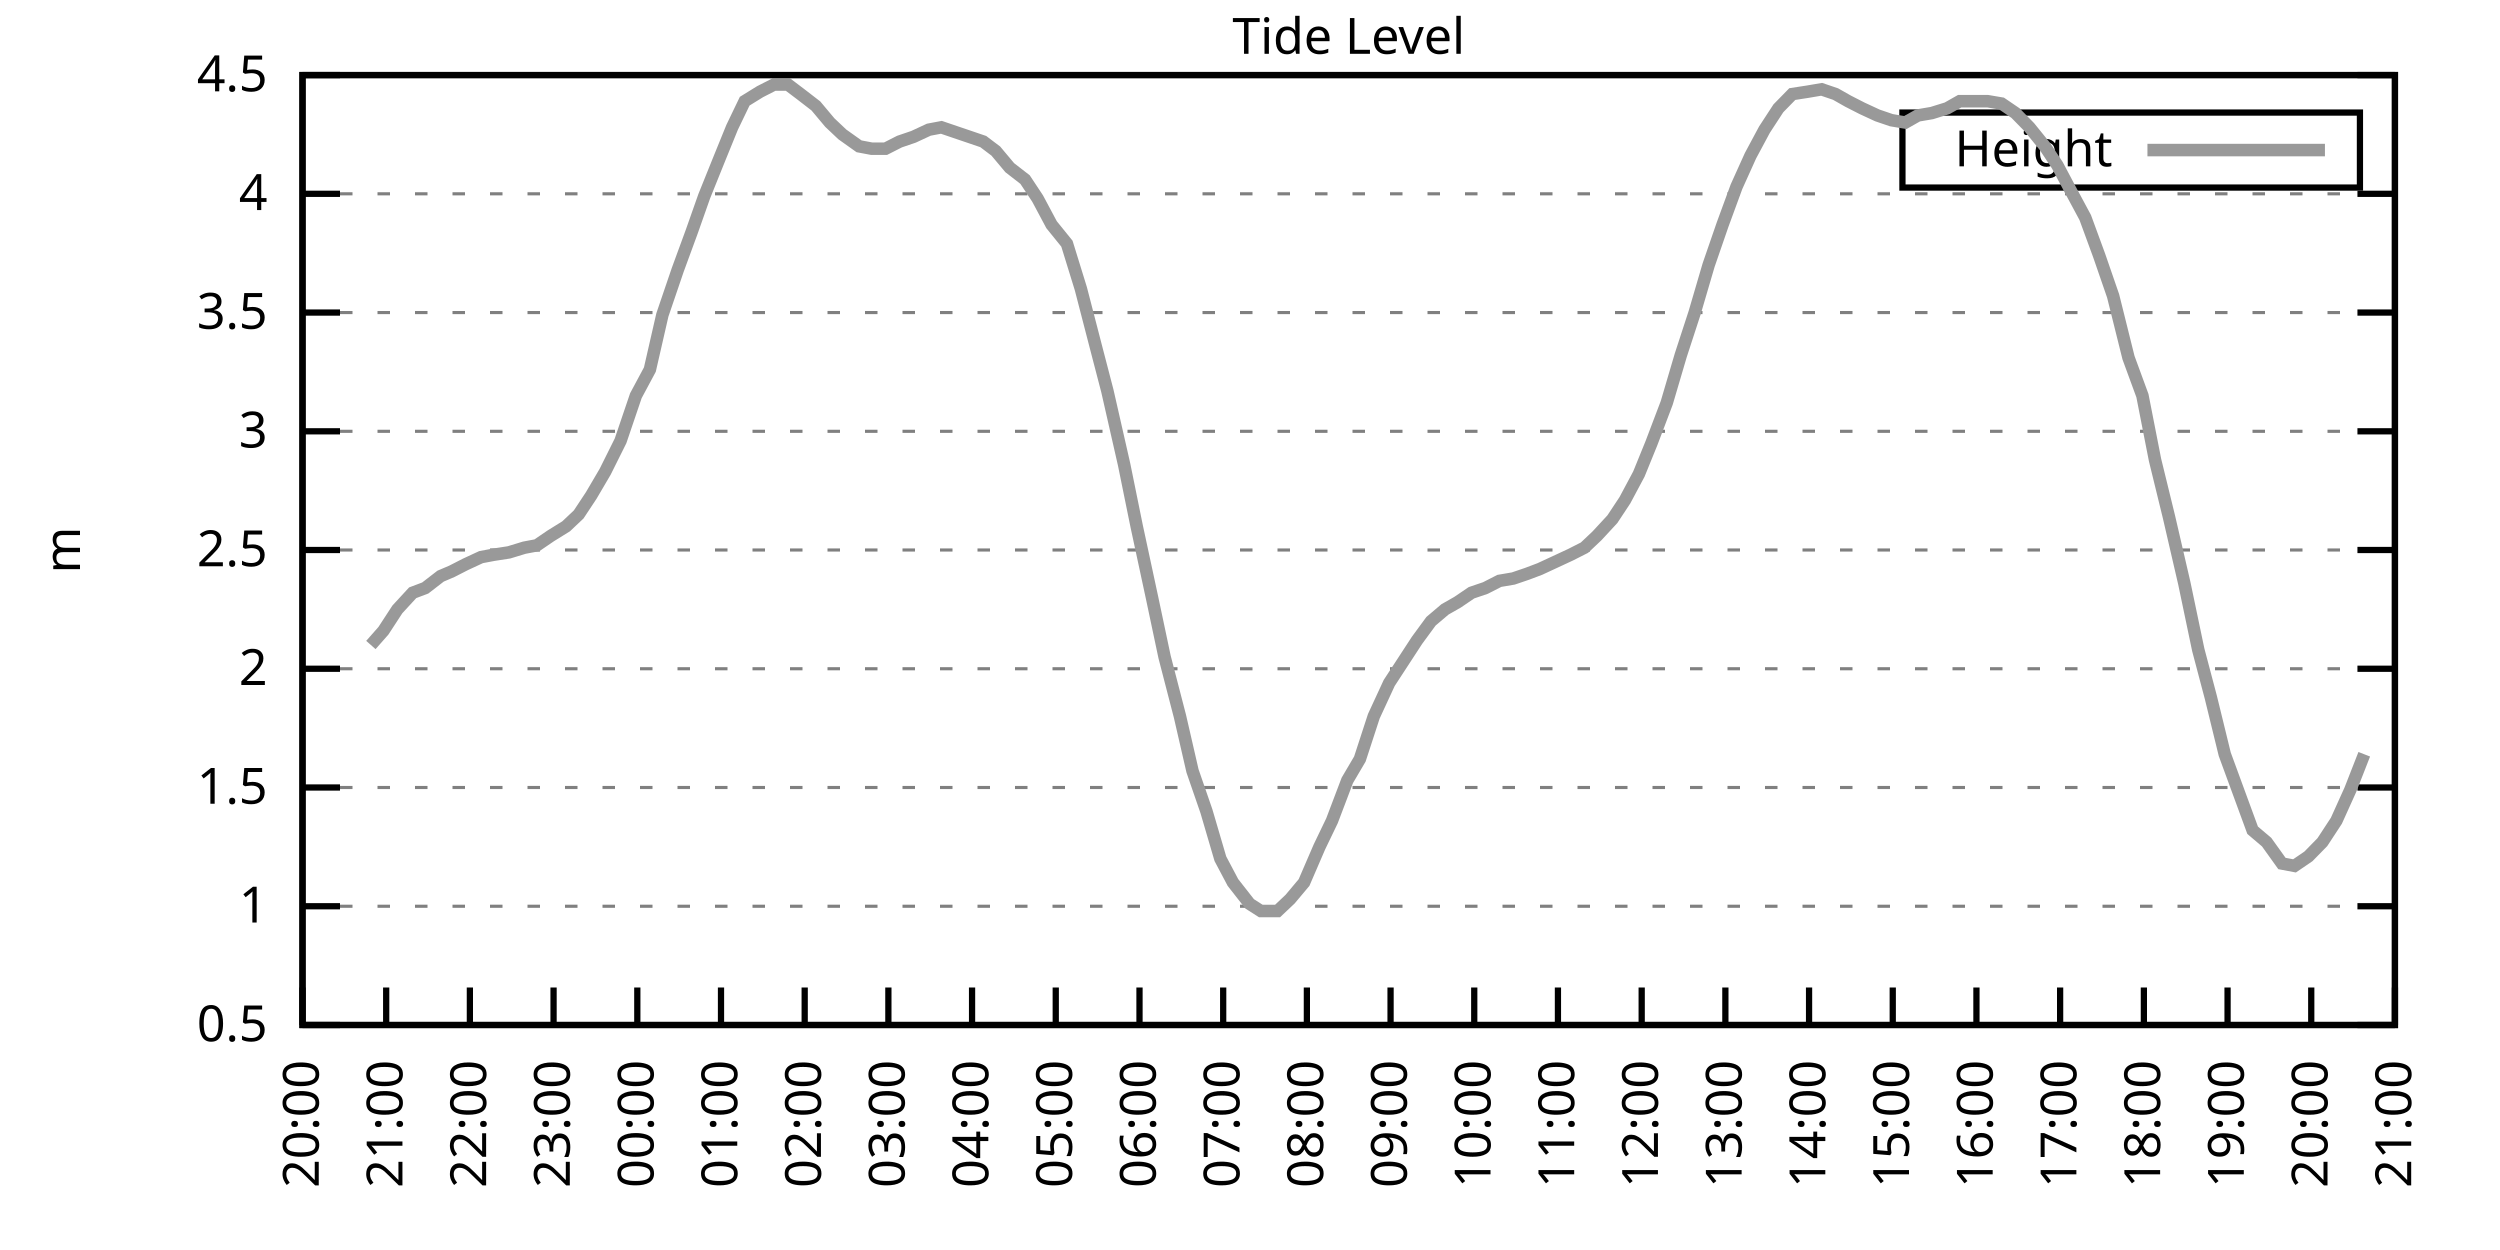
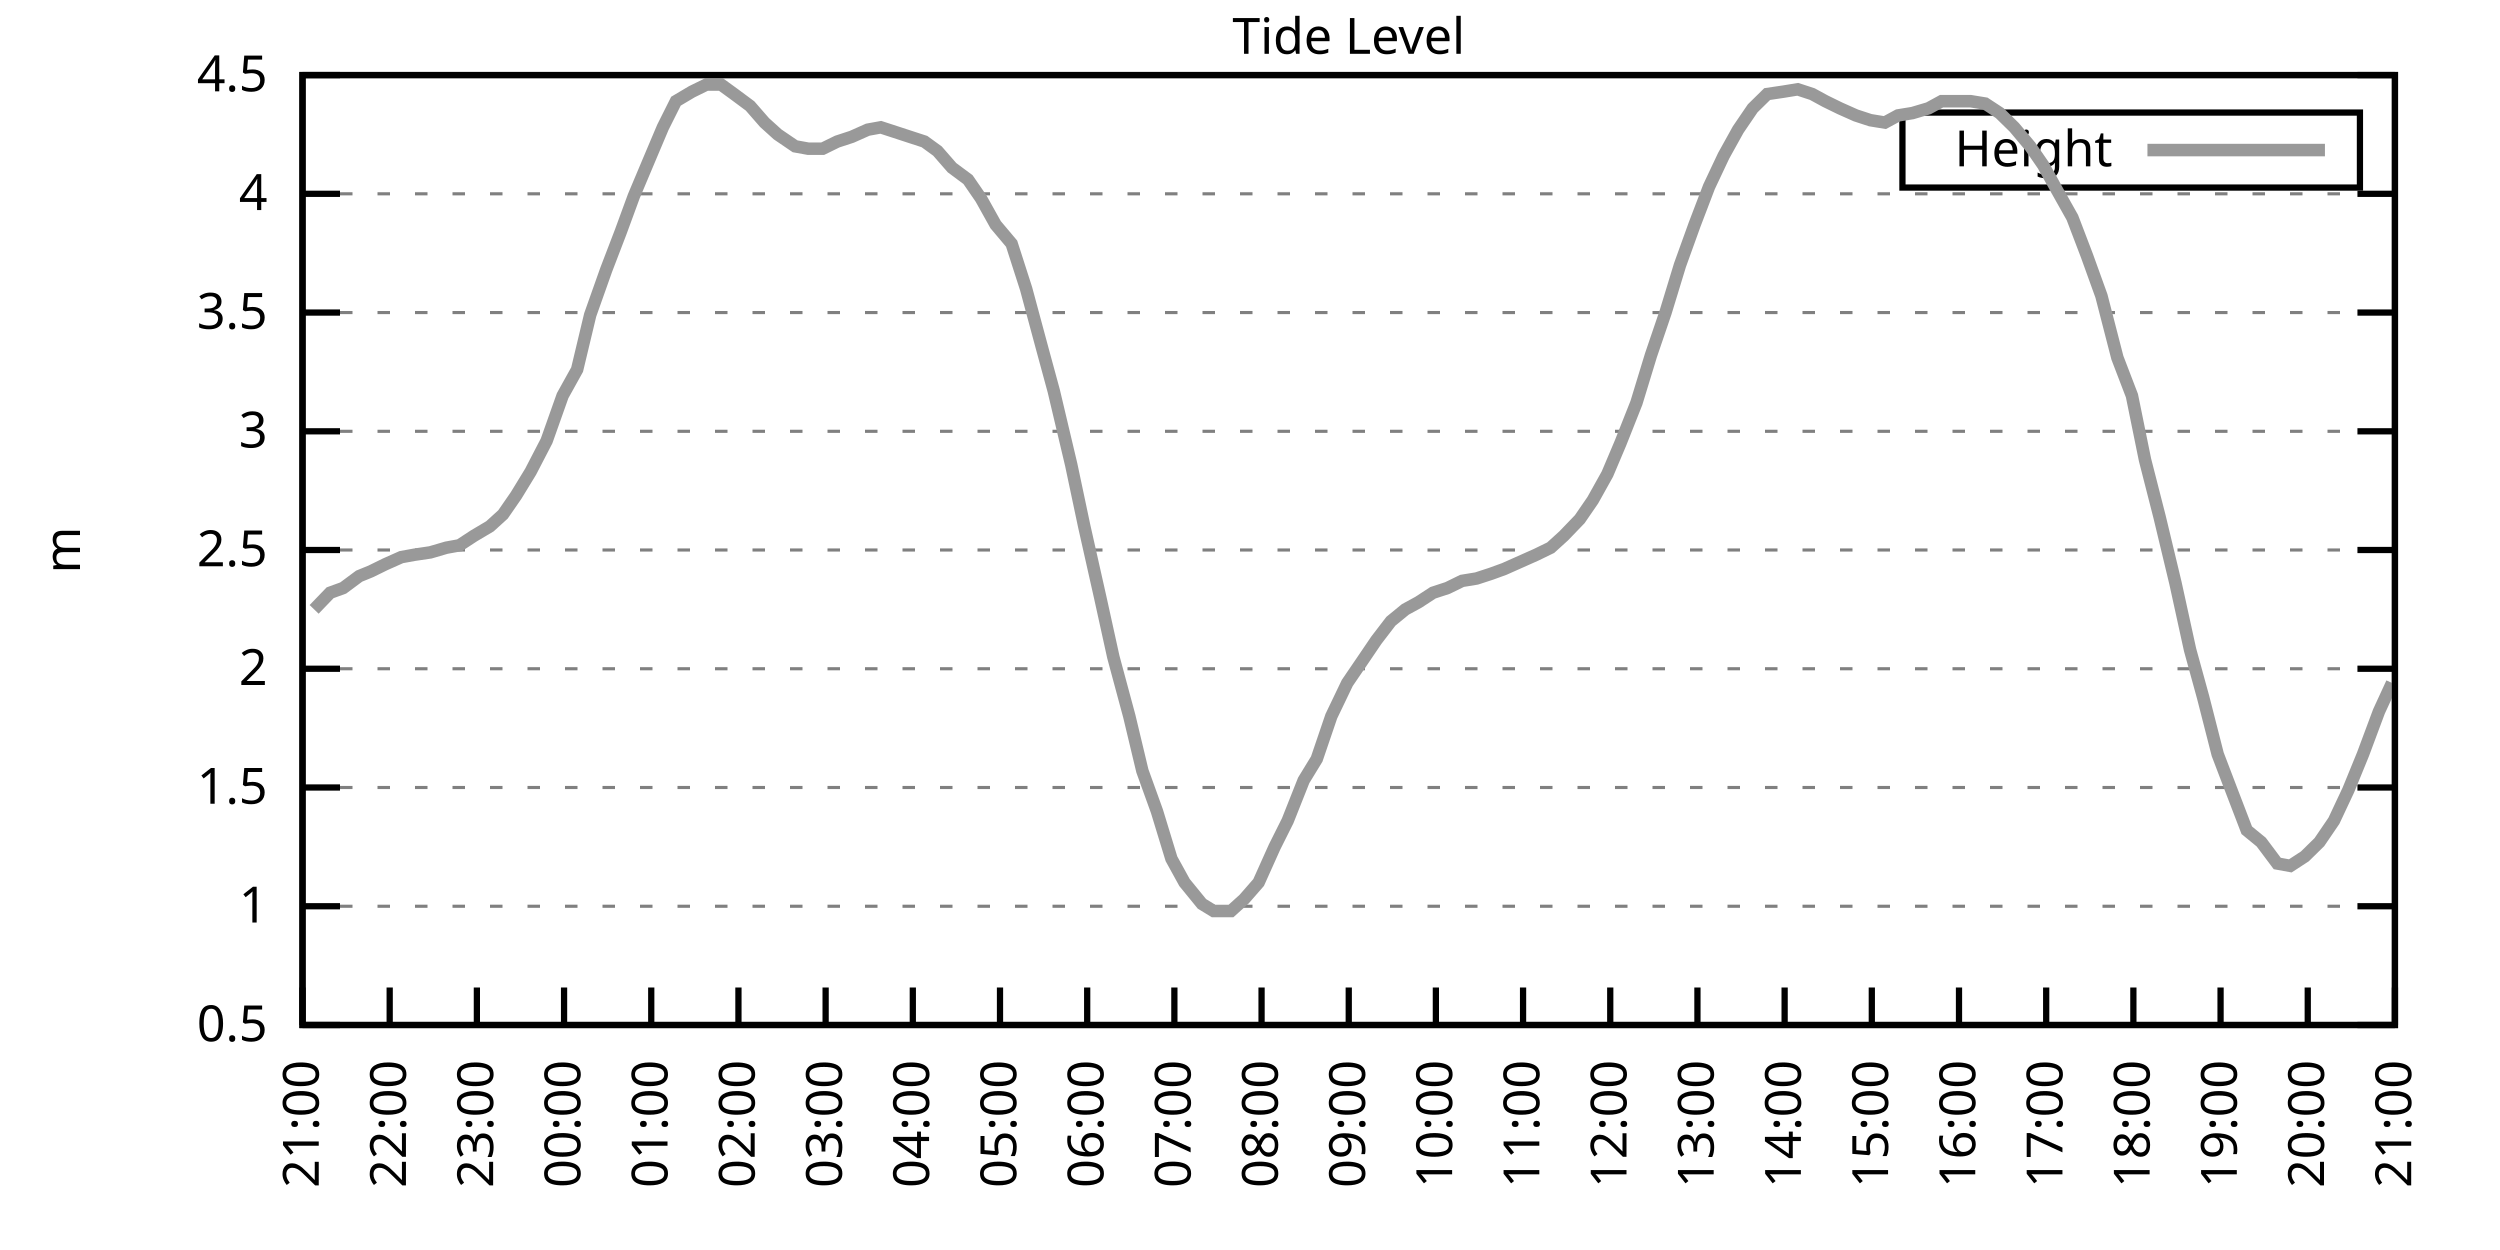
<svg xmlns="http://www.w3.org/2000/svg" xmlns:xlink="http://www.w3.org/1999/xlink" width="400" height="200" viewBox="0 0 400 200">
  <g id="gnuplot_canvas">
    <rect x="0" y="0" width="400" height="200" fill="none" />
    <defs>
      <circle id="gpDot" r="0.5" stroke-width="0.5" stroke="currentColor" />
      <path id="gpPt0" stroke-width="0.333" stroke="currentColor" d="M-1,0 h2 M0,-1 v2" />
      <path id="gpPt1" stroke-width="0.333" stroke="currentColor" d="M-1,-1 L1,1 M1,-1 L-1,1" />
      <path id="gpPt2" stroke-width="0.333" stroke="currentColor" d="M-1,0 L1,0 M0,-1 L0,1 M-1,-1 L1,1 M-1,1 L1,-1" />
      <rect id="gpPt3" stroke-width="0.333" stroke="currentColor" x="-1" y="-1" width="2" height="2" />
      <rect id="gpPt4" stroke-width="0.333" stroke="currentColor" fill="currentColor" x="-1" y="-1" width="2" height="2" />
      <circle id="gpPt5" stroke-width="0.333" stroke="currentColor" cx="0" cy="0" r="1" />
      <use xlink:href="#gpPt5" id="gpPt6" fill="currentColor" stroke="none" />
      <path id="gpPt7" stroke-width="0.333" stroke="currentColor" d="M0,-1.33 L-1.33,0.67 L1.33,0.67 z" />
      <use xlink:href="#gpPt7" id="gpPt8" fill="currentColor" stroke="none" />
      <use xlink:href="#gpPt7" id="gpPt9" stroke="currentColor" transform="rotate(180)" />
      <use xlink:href="#gpPt9" id="gpPt10" fill="currentColor" stroke="none" />
      <use xlink:href="#gpPt3" id="gpPt11" stroke="currentColor" transform="rotate(45)" />
      <use xlink:href="#gpPt11" id="gpPt12" fill="currentColor" stroke="none" />
      <path id="gpPt13" stroke-width="0.333" stroke="currentColor" d="M0,1.330 L1.265,0.411 L0.782,-1.067 L-0.782,-1.076 L-1.265,0.411 z" />
      <use xlink:href="#gpPt13" id="gpPt14" fill="currentColor" stroke="none" />
      <filter id="textbox" filterUnits="objectBoundingBox" x="0" y="0" height="1" width="1">
        <feFlood flood-color="white" flood-opacity="1" result="bgnd" />
        <feComposite in="SourceGraphic" in2="bgnd" operator="atop" />
      </filter>
      <filter id="greybox" filterUnits="objectBoundingBox" x="0" y="0" height="1" width="1">
        <feFlood flood-color="lightgrey" flood-opacity="1" result="grey" />
        <feComposite in="SourceGraphic" in2="grey" operator="atop" />
      </filter>
    </defs>
    <g fill="none" color="white" stroke="currentColor" stroke-width="1.00" stroke-linecap="butt" stroke-linejoin="miter">
</g>
    <g fill="none" color="black" stroke="currentColor" stroke-width="1.00" stroke-linecap="butt" stroke-linejoin="miter">
      <g stroke="none" shape-rendering="crispEdges">
        <polygon fill="rgb(255, 255, 255)" points="48.40,164.00 383.18,164.00 383.18,12.02 48.40,12.02 " />
      </g>
    </g>
    <g fill="none" color="black" stroke="currentColor" stroke-width="1.00" stroke-linecap="butt" stroke-linejoin="miter">
</g>
    <g fill="none" color="black" stroke="black" stroke-width="0.50" stroke-linecap="butt" stroke-linejoin="miter">
</g>
    <g fill="none" color="gray" stroke="currentColor" stroke-width="0.50" stroke-linecap="butt" stroke-linejoin="miter">
      <path stroke="gray" stroke-dasharray="2,4" class="gridline" d="M48.40,164.00 L383.19,164.00  " />
    </g>
    <g fill="none" color="gray" stroke="gray" stroke-width="1.00" stroke-linecap="butt" stroke-linejoin="miter">
</g>
    <g fill="none" color="black" stroke="currentColor" stroke-width="1.00" stroke-linecap="butt" stroke-linejoin="miter">
      <path stroke="black" d="M48.40,164.00 L54.40,164.00 M383.19,164.00 L377.19,164.00  " />
      <g transform="translate(42.80,166.60)" stroke="none" fill="black" font-family="Sans" font-size="8.00" text-anchor="end">
        <text>
          <tspan font-family="Sans"> 0.5</tspan>
        </text>
      </g>
    </g>
    <g fill="none" color="black" stroke="currentColor" stroke-width="1.00" stroke-linecap="butt" stroke-linejoin="miter">
</g>
    <g fill="none" color="black" stroke="black" stroke-width="0.50" stroke-linecap="butt" stroke-linejoin="miter">
</g>
    <g fill="none" color="gray" stroke="currentColor" stroke-width="0.50" stroke-linecap="butt" stroke-linejoin="miter">
      <path stroke="gray" stroke-dasharray="2,4" class="gridline" d="M48.40,145.00 L383.19,145.00  " />
    </g>
    <g fill="none" color="gray" stroke="gray" stroke-width="1.00" stroke-linecap="butt" stroke-linejoin="miter">
</g>
    <g fill="none" color="black" stroke="currentColor" stroke-width="1.00" stroke-linecap="butt" stroke-linejoin="miter">
      <path stroke="black" d="M48.40,145.00 L54.40,145.00 M383.19,145.00 L377.19,145.00  " />
      <g transform="translate(42.80,147.60)" stroke="none" fill="black" font-family="Sans" font-size="8.00" text-anchor="end">
        <text>
          <tspan font-family="Sans"> 1</tspan>
        </text>
      </g>
    </g>
    <g fill="none" color="black" stroke="currentColor" stroke-width="1.00" stroke-linecap="butt" stroke-linejoin="miter">
</g>
    <g fill="none" color="black" stroke="black" stroke-width="0.50" stroke-linecap="butt" stroke-linejoin="miter">
</g>
    <g fill="none" color="gray" stroke="currentColor" stroke-width="0.50" stroke-linecap="butt" stroke-linejoin="miter">
      <path stroke="gray" stroke-dasharray="2,4" class="gridline" d="M48.40,126.00 L383.19,126.00  " />
    </g>
    <g fill="none" color="gray" stroke="gray" stroke-width="1.00" stroke-linecap="butt" stroke-linejoin="miter">
</g>
    <g fill="none" color="black" stroke="currentColor" stroke-width="1.00" stroke-linecap="butt" stroke-linejoin="miter">
      <path stroke="black" d="M48.40,126.00 L54.40,126.00 M383.19,126.00 L377.19,126.00  " />
      <g transform="translate(42.80,128.60)" stroke="none" fill="black" font-family="Sans" font-size="8.00" text-anchor="end">
        <text>
          <tspan font-family="Sans"> 1.5</tspan>
        </text>
      </g>
    </g>
    <g fill="none" color="black" stroke="currentColor" stroke-width="1.00" stroke-linecap="butt" stroke-linejoin="miter">
</g>
    <g fill="none" color="black" stroke="black" stroke-width="0.50" stroke-linecap="butt" stroke-linejoin="miter">
</g>
    <g fill="none" color="gray" stroke="currentColor" stroke-width="0.50" stroke-linecap="butt" stroke-linejoin="miter">
      <path stroke="gray" stroke-dasharray="2,4" class="gridline" d="M48.40,107.00 L383.19,107.00  " />
    </g>
    <g fill="none" color="gray" stroke="gray" stroke-width="1.00" stroke-linecap="butt" stroke-linejoin="miter">
</g>
    <g fill="none" color="black" stroke="currentColor" stroke-width="1.00" stroke-linecap="butt" stroke-linejoin="miter">
      <path stroke="black" d="M48.40,107.00 L54.40,107.00 M383.19,107.00 L377.19,107.00  " />
      <g transform="translate(42.80,109.60)" stroke="none" fill="black" font-family="Sans" font-size="8.00" text-anchor="end">
        <text>
          <tspan font-family="Sans"> 2</tspan>
        </text>
      </g>
    </g>
    <g fill="none" color="black" stroke="currentColor" stroke-width="1.00" stroke-linecap="butt" stroke-linejoin="miter">
</g>
    <g fill="none" color="black" stroke="black" stroke-width="0.50" stroke-linecap="butt" stroke-linejoin="miter">
</g>
    <g fill="none" color="gray" stroke="currentColor" stroke-width="0.50" stroke-linecap="butt" stroke-linejoin="miter">
      <path stroke="gray" stroke-dasharray="2,4" class="gridline" d="M48.40,88.00 L383.19,88.00  " />
    </g>
    <g fill="none" color="gray" stroke="gray" stroke-width="1.00" stroke-linecap="butt" stroke-linejoin="miter">
</g>
    <g fill="none" color="black" stroke="currentColor" stroke-width="1.00" stroke-linecap="butt" stroke-linejoin="miter">
      <path stroke="black" d="M48.40,88.00 L54.40,88.00 M383.19,88.00 L377.19,88.00  " />
      <g transform="translate(42.80,90.60)" stroke="none" fill="black" font-family="Sans" font-size="8.00" text-anchor="end">
        <text>
          <tspan font-family="Sans"> 2.5</tspan>
        </text>
      </g>
    </g>
    <g fill="none" color="black" stroke="currentColor" stroke-width="1.00" stroke-linecap="butt" stroke-linejoin="miter">
</g>
    <g fill="none" color="black" stroke="black" stroke-width="0.50" stroke-linecap="butt" stroke-linejoin="miter">
</g>
    <g fill="none" color="gray" stroke="currentColor" stroke-width="0.50" stroke-linecap="butt" stroke-linejoin="miter">
      <path stroke="gray" stroke-dasharray="2,4" class="gridline" d="M48.40,69.01 L383.19,69.01  " />
    </g>
    <g fill="none" color="gray" stroke="gray" stroke-width="1.00" stroke-linecap="butt" stroke-linejoin="miter">
</g>
    <g fill="none" color="black" stroke="currentColor" stroke-width="1.00" stroke-linecap="butt" stroke-linejoin="miter">
      <path stroke="black" d="M48.40,69.01 L54.40,69.01 M383.19,69.01 L377.19,69.01  " />
      <g transform="translate(42.80,71.61)" stroke="none" fill="black" font-family="Sans" font-size="8.00" text-anchor="end">
        <text>
          <tspan font-family="Sans"> 3</tspan>
        </text>
      </g>
    </g>
    <g fill="none" color="black" stroke="currentColor" stroke-width="1.00" stroke-linecap="butt" stroke-linejoin="miter">
</g>
    <g fill="none" color="black" stroke="black" stroke-width="0.50" stroke-linecap="butt" stroke-linejoin="miter">
</g>
    <g fill="none" color="gray" stroke="currentColor" stroke-width="0.50" stroke-linecap="butt" stroke-linejoin="miter">
      <path stroke="gray" stroke-dasharray="2,4" class="gridline" d="M48.40,50.01 L383.19,50.01  " />
    </g>
    <g fill="none" color="gray" stroke="gray" stroke-width="1.00" stroke-linecap="butt" stroke-linejoin="miter">
</g>
    <g fill="none" color="black" stroke="currentColor" stroke-width="1.00" stroke-linecap="butt" stroke-linejoin="miter">
      <path stroke="black" d="M48.40,50.01 L54.40,50.01 M383.19,50.01 L377.19,50.01  " />
      <g transform="translate(42.80,52.61)" stroke="none" fill="black" font-family="Sans" font-size="8.00" text-anchor="end">
        <text>
          <tspan font-family="Sans"> 3.5</tspan>
        </text>
      </g>
    </g>
    <g fill="none" color="black" stroke="currentColor" stroke-width="1.00" stroke-linecap="butt" stroke-linejoin="miter">
</g>
    <g fill="none" color="black" stroke="black" stroke-width="0.50" stroke-linecap="butt" stroke-linejoin="miter">
</g>
    <g fill="none" color="gray" stroke="currentColor" stroke-width="0.50" stroke-linecap="butt" stroke-linejoin="miter">
      <path stroke="gray" stroke-dasharray="2,4" class="gridline" d="M48.40,31.01 L383.19,31.01  " />
    </g>
    <g fill="none" color="gray" stroke="gray" stroke-width="1.00" stroke-linecap="butt" stroke-linejoin="miter">
</g>
    <g fill="none" color="black" stroke="currentColor" stroke-width="1.00" stroke-linecap="butt" stroke-linejoin="miter">
      <path stroke="black" d="M48.40,31.01 L54.40,31.01 M383.19,31.01 L377.19,31.01  " />
      <g transform="translate(42.80,33.61)" stroke="none" fill="black" font-family="Sans" font-size="8.00" text-anchor="end">
        <text>
          <tspan font-family="Sans"> 4</tspan>
        </text>
      </g>
    </g>
    <g fill="none" color="black" stroke="currentColor" stroke-width="1.00" stroke-linecap="butt" stroke-linejoin="miter">
</g>
    <g fill="none" color="black" stroke="black" stroke-width="0.50" stroke-linecap="butt" stroke-linejoin="miter">
</g>
    <g fill="none" color="gray" stroke="currentColor" stroke-width="0.50" stroke-linecap="butt" stroke-linejoin="miter">
      <path stroke="gray" stroke-dasharray="2,4" class="gridline" d="M48.40,12.01 L383.19,12.01  " />
    </g>
    <g fill="none" color="gray" stroke="gray" stroke-width="1.00" stroke-linecap="butt" stroke-linejoin="miter">
</g>
    <g fill="none" color="black" stroke="currentColor" stroke-width="1.00" stroke-linecap="butt" stroke-linejoin="miter">
      <path stroke="black" d="M48.40,12.01 L54.40,12.01 M383.19,12.01 L377.19,12.01  " />
      <g transform="translate(42.80,14.61)" stroke="none" fill="black" font-family="Sans" font-size="8.00" text-anchor="end">
        <text>
          <tspan font-family="Sans"> 4.5</tspan>
        </text>
      </g>
    </g>
    <g fill="none" color="black" stroke="currentColor" stroke-width="1.00" stroke-linecap="butt" stroke-linejoin="miter">
      <path stroke="black" d="M48.40,164.00 L48.40,158.00  " />
      <g transform="translate(51.00,169.60) rotate(270.00)" stroke="none" fill="black" font-family="Sans" font-size="8.00" text-anchor="end">
        <text>
-           <tspan font-family="Sans">20:00</tspan>
-         </text>
-       </g>
-     </g>
-     <g fill="none" color="black" stroke="currentColor" stroke-width="1.00" stroke-linecap="butt" stroke-linejoin="miter">
-       <path stroke="black" d="M61.79,164.00 L61.79,158.00  " />
-       <g transform="translate(64.39,169.60) rotate(270.00)" stroke="none" fill="black" font-family="Sans" font-size="8.00" text-anchor="end">
-         <text>
          <tspan font-family="Sans">21:00</tspan>
        </text>
      </g>
    </g>
    <g fill="none" color="black" stroke="currentColor" stroke-width="1.00" stroke-linecap="butt" stroke-linejoin="miter">
-       <path stroke="black" d="M75.18,164.00 L75.18,158.00  " />
-       <g transform="translate(77.78,169.60) rotate(270.00)" stroke="none" fill="black" font-family="Sans" font-size="8.00" text-anchor="end">
+       <path stroke="black" d="M62.35,164.00 L62.35,158.00  " />
+       <g transform="translate(64.95,169.60) rotate(270.00)" stroke="none" fill="black" font-family="Sans" font-size="8.00" text-anchor="end">
        <text>
          <tspan font-family="Sans">22:00</tspan>
        </text>
      </g>
    </g>
    <g fill="none" color="black" stroke="currentColor" stroke-width="1.00" stroke-linecap="butt" stroke-linejoin="miter">
-       <path stroke="black" d="M88.57,164.00 L88.57,158.00  " />
-       <g transform="translate(91.17,169.60) rotate(270.00)" stroke="none" fill="black" font-family="Sans" font-size="8.00" text-anchor="end">
+       <path stroke="black" d="M76.30,164.00 L76.30,158.00  " />
+       <g transform="translate(78.90,169.60) rotate(270.00)" stroke="none" fill="black" font-family="Sans" font-size="8.00" text-anchor="end">
        <text>
          <tspan font-family="Sans">23:00</tspan>
        </text>
      </g>
    </g>
    <g fill="none" color="black" stroke="currentColor" stroke-width="1.00" stroke-linecap="butt" stroke-linejoin="miter">
-       <path stroke="black" d="M101.97,164.00 L101.97,158.00  " />
-       <g transform="translate(104.57,169.60) rotate(270.00)" stroke="none" fill="black" font-family="Sans" font-size="8.00" text-anchor="end">
+       <path stroke="black" d="M90.25,164.00 L90.25,158.00  " />
+       <g transform="translate(92.85,169.60) rotate(270.00)" stroke="none" fill="black" font-family="Sans" font-size="8.00" text-anchor="end">
        <text>
          <tspan font-family="Sans">00:00</tspan>
        </text>
      </g>
    </g>
    <g fill="none" color="black" stroke="currentColor" stroke-width="1.00" stroke-linecap="butt" stroke-linejoin="miter">
-       <path stroke="black" d="M115.36,164.00 L115.36,158.00  " />
-       <g transform="translate(117.96,169.60) rotate(270.00)" stroke="none" fill="black" font-family="Sans" font-size="8.00" text-anchor="end">
+       <path stroke="black" d="M104.20,164.00 L104.20,158.00  " />
+       <g transform="translate(106.80,169.60) rotate(270.00)" stroke="none" fill="black" font-family="Sans" font-size="8.00" text-anchor="end">
        <text>
          <tspan font-family="Sans">01:00</tspan>
        </text>
      </g>
    </g>
    <g fill="none" color="black" stroke="currentColor" stroke-width="1.00" stroke-linecap="butt" stroke-linejoin="miter">
-       <path stroke="black" d="M128.75,164.00 L128.75,158.00  " />
-       <g transform="translate(131.35,169.60) rotate(270.00)" stroke="none" fill="black" font-family="Sans" font-size="8.00" text-anchor="end">
+       <path stroke="black" d="M118.15,164.00 L118.15,158.00  " />
+       <g transform="translate(120.75,169.60) rotate(270.00)" stroke="none" fill="black" font-family="Sans" font-size="8.00" text-anchor="end">
        <text>
          <tspan font-family="Sans">02:00</tspan>
        </text>
      </g>
    </g>
    <g fill="none" color="black" stroke="currentColor" stroke-width="1.00" stroke-linecap="butt" stroke-linejoin="miter">
-       <path stroke="black" d="M142.14,164.00 L142.14,158.00  " />
-       <g transform="translate(144.74,169.60) rotate(270.00)" stroke="none" fill="black" font-family="Sans" font-size="8.00" text-anchor="end">
+       <path stroke="black" d="M132.10,164.00 L132.10,158.00  " />
+       <g transform="translate(134.70,169.60) rotate(270.00)" stroke="none" fill="black" font-family="Sans" font-size="8.00" text-anchor="end">
        <text>
          <tspan font-family="Sans">03:00</tspan>
        </text>
      </g>
    </g>
    <g fill="none" color="black" stroke="currentColor" stroke-width="1.00" stroke-linecap="butt" stroke-linejoin="miter">
-       <path stroke="black" d="M155.53,164.00 L155.53,158.00  " />
-       <g transform="translate(158.13,169.60) rotate(270.00)" stroke="none" fill="black" font-family="Sans" font-size="8.00" text-anchor="end">
+       <path stroke="black" d="M146.05,164.00 L146.05,158.00  " />
+       <g transform="translate(148.65,169.60) rotate(270.00)" stroke="none" fill="black" font-family="Sans" font-size="8.00" text-anchor="end">
        <text>
          <tspan font-family="Sans">04:00</tspan>
        </text>
      </g>
    </g>
    <g fill="none" color="black" stroke="currentColor" stroke-width="1.00" stroke-linecap="butt" stroke-linejoin="miter">
-       <path stroke="black" d="M168.92,164.00 L168.92,158.00  " />
-       <g transform="translate(171.52,169.60) rotate(270.00)" stroke="none" fill="black" font-family="Sans" font-size="8.00" text-anchor="end">
+       <path stroke="black" d="M160.00,164.00 L160.00,158.00  " />
+       <g transform="translate(162.60,169.60) rotate(270.00)" stroke="none" fill="black" font-family="Sans" font-size="8.00" text-anchor="end">
        <text>
          <tspan font-family="Sans">05:00</tspan>
        </text>
      </g>
    </g>
    <g fill="none" color="black" stroke="currentColor" stroke-width="1.00" stroke-linecap="butt" stroke-linejoin="miter">
-       <path stroke="black" d="M182.32,164.00 L182.32,158.00  " />
-       <g transform="translate(184.92,169.60) rotate(270.00)" stroke="none" fill="black" font-family="Sans" font-size="8.00" text-anchor="end">
+       <path stroke="black" d="M173.95,164.00 L173.95,158.00  " />
+       <g transform="translate(176.55,169.60) rotate(270.00)" stroke="none" fill="black" font-family="Sans" font-size="8.00" text-anchor="end">
        <text>
          <tspan font-family="Sans">06:00</tspan>
        </text>
      </g>
    </g>
    <g fill="none" color="black" stroke="currentColor" stroke-width="1.00" stroke-linecap="butt" stroke-linejoin="miter">
-       <path stroke="black" d="M195.71,164.00 L195.71,158.00  " />
-       <g transform="translate(198.31,169.60) rotate(270.00)" stroke="none" fill="black" font-family="Sans" font-size="8.00" text-anchor="end">
+       <path stroke="black" d="M187.90,164.00 L187.90,158.00  " />
+       <g transform="translate(190.50,169.60) rotate(270.00)" stroke="none" fill="black" font-family="Sans" font-size="8.00" text-anchor="end">
        <text>
          <tspan font-family="Sans">07:00</tspan>
        </text>
      </g>
    </g>
    <g fill="none" color="black" stroke="currentColor" stroke-width="1.00" stroke-linecap="butt" stroke-linejoin="miter">
-       <path stroke="black" d="M209.10,164.00 L209.10,158.00  " />
-       <g transform="translate(211.70,169.60) rotate(270.00)" stroke="none" fill="black" font-family="Sans" font-size="8.00" text-anchor="end">
+       <path stroke="black" d="M201.85,164.00 L201.85,158.00  " />
+       <g transform="translate(204.45,169.60) rotate(270.00)" stroke="none" fill="black" font-family="Sans" font-size="8.00" text-anchor="end">
        <text>
          <tspan font-family="Sans">08:00</tspan>
        </text>
      </g>
    </g>
    <g fill="none" color="black" stroke="currentColor" stroke-width="1.00" stroke-linecap="butt" stroke-linejoin="miter">
-       <path stroke="black" d="M222.49,164.00 L222.49,158.00  " />
-       <g transform="translate(225.09,169.60) rotate(270.00)" stroke="none" fill="black" font-family="Sans" font-size="8.00" text-anchor="end">
+       <path stroke="black" d="M215.80,164.00 L215.80,158.00  " />
+       <g transform="translate(218.40,169.60) rotate(270.00)" stroke="none" fill="black" font-family="Sans" font-size="8.00" text-anchor="end">
        <text>
          <tspan font-family="Sans">09:00</tspan>
        </text>
      </g>
    </g>
    <g fill="none" color="black" stroke="currentColor" stroke-width="1.00" stroke-linecap="butt" stroke-linejoin="miter">
-       <path stroke="black" d="M235.88,164.00 L235.88,158.00  " />
-       <g transform="translate(238.48,169.60) rotate(270.00)" stroke="none" fill="black" font-family="Sans" font-size="8.00" text-anchor="end">
+       <path stroke="black" d="M229.74,164.00 L229.74,158.00  " />
+       <g transform="translate(232.34,169.60) rotate(270.00)" stroke="none" fill="black" font-family="Sans" font-size="8.00" text-anchor="end">
        <text>
          <tspan font-family="Sans">10:00</tspan>
        </text>
      </g>
    </g>
    <g fill="none" color="black" stroke="currentColor" stroke-width="1.00" stroke-linecap="butt" stroke-linejoin="miter">
-       <path stroke="black" d="M249.27,164.00 L249.27,158.00  " />
-       <g transform="translate(251.87,169.60) rotate(270.00)" stroke="none" fill="black" font-family="Sans" font-size="8.00" text-anchor="end">
+       <path stroke="black" d="M243.69,164.00 L243.69,158.00  " />
+       <g transform="translate(246.29,169.60) rotate(270.00)" stroke="none" fill="black" font-family="Sans" font-size="8.00" text-anchor="end">
        <text>
          <tspan font-family="Sans">11:00</tspan>
        </text>
      </g>
    </g>
    <g fill="none" color="black" stroke="currentColor" stroke-width="1.00" stroke-linecap="butt" stroke-linejoin="miter">
-       <path stroke="black" d="M262.67,164.00 L262.67,158.00  " />
-       <g transform="translate(265.27,169.60) rotate(270.00)" stroke="none" fill="black" font-family="Sans" font-size="8.00" text-anchor="end">
+       <path stroke="black" d="M257.64,164.00 L257.64,158.00  " />
+       <g transform="translate(260.24,169.60) rotate(270.00)" stroke="none" fill="black" font-family="Sans" font-size="8.00" text-anchor="end">
        <text>
          <tspan font-family="Sans">12:00</tspan>
        </text>
      </g>
    </g>
    <g fill="none" color="black" stroke="currentColor" stroke-width="1.00" stroke-linecap="butt" stroke-linejoin="miter">
-       <path stroke="black" d="M276.06,164.00 L276.06,158.00  " />
-       <g transform="translate(278.66,169.60) rotate(270.00)" stroke="none" fill="black" font-family="Sans" font-size="8.00" text-anchor="end">
+       <path stroke="black" d="M271.59,164.00 L271.59,158.00  " />
+       <g transform="translate(274.19,169.60) rotate(270.00)" stroke="none" fill="black" font-family="Sans" font-size="8.00" text-anchor="end">
        <text>
          <tspan font-family="Sans">13:00</tspan>
        </text>
      </g>
    </g>
    <g fill="none" color="black" stroke="currentColor" stroke-width="1.00" stroke-linecap="butt" stroke-linejoin="miter">
-       <path stroke="black" d="M289.45,164.00 L289.45,158.00  " />
-       <g transform="translate(292.05,169.60) rotate(270.00)" stroke="none" fill="black" font-family="Sans" font-size="8.00" text-anchor="end">
+       <path stroke="black" d="M285.54,164.00 L285.54,158.00  " />
+       <g transform="translate(288.14,169.60) rotate(270.00)" stroke="none" fill="black" font-family="Sans" font-size="8.00" text-anchor="end">
        <text>
          <tspan font-family="Sans">14:00</tspan>
        </text>
      </g>
    </g>
    <g fill="none" color="black" stroke="currentColor" stroke-width="1.00" stroke-linecap="butt" stroke-linejoin="miter">
-       <path stroke="black" d="M302.84,164.00 L302.84,158.00  " />
-       <g transform="translate(305.44,169.60) rotate(270.00)" stroke="none" fill="black" font-family="Sans" font-size="8.00" text-anchor="end">
+       <path stroke="black" d="M299.49,164.00 L299.49,158.00  " />
+       <g transform="translate(302.09,169.60) rotate(270.00)" stroke="none" fill="black" font-family="Sans" font-size="8.00" text-anchor="end">
        <text>
          <tspan font-family="Sans">15:00</tspan>
        </text>
      </g>
    </g>
    <g fill="none" color="black" stroke="currentColor" stroke-width="1.00" stroke-linecap="butt" stroke-linejoin="miter">
-       <path stroke="black" d="M316.23,164.00 L316.23,158.00  " />
-       <g transform="translate(318.83,169.60) rotate(270.00)" stroke="none" fill="black" font-family="Sans" font-size="8.00" text-anchor="end">
+       <path stroke="black" d="M313.44,164.00 L313.44,158.00  " />
+       <g transform="translate(316.04,169.60) rotate(270.00)" stroke="none" fill="black" font-family="Sans" font-size="8.00" text-anchor="end">
        <text>
          <tspan font-family="Sans">16:00</tspan>
        </text>
      </g>
    </g>
    <g fill="none" color="black" stroke="currentColor" stroke-width="1.00" stroke-linecap="butt" stroke-linejoin="miter">
-       <path stroke="black" d="M329.62,164.00 L329.62,158.00  " />
-       <g transform="translate(332.22,169.60) rotate(270.00)" stroke="none" fill="black" font-family="Sans" font-size="8.00" text-anchor="end">
+       <path stroke="black" d="M327.39,164.00 L327.39,158.00  " />
+       <g transform="translate(329.99,169.60) rotate(270.00)" stroke="none" fill="black" font-family="Sans" font-size="8.00" text-anchor="end">
        <text>
          <tspan font-family="Sans">17:00</tspan>
        </text>
      </g>
    </g>
    <g fill="none" color="black" stroke="currentColor" stroke-width="1.00" stroke-linecap="butt" stroke-linejoin="miter">
-       <path stroke="black" d="M343.02,164.00 L343.02,158.00  " />
-       <g transform="translate(345.62,169.60) rotate(270.00)" stroke="none" fill="black" font-family="Sans" font-size="8.00" text-anchor="end">
+       <path stroke="black" d="M341.34,164.00 L341.34,158.00  " />
+       <g transform="translate(343.94,169.60) rotate(270.00)" stroke="none" fill="black" font-family="Sans" font-size="8.00" text-anchor="end">
        <text>
          <tspan font-family="Sans">18:00</tspan>
        </text>
      </g>
    </g>
    <g fill="none" color="black" stroke="currentColor" stroke-width="1.00" stroke-linecap="butt" stroke-linejoin="miter">
-       <path stroke="black" d="M356.41,164.00 L356.41,158.00  " />
-       <g transform="translate(359.01,169.60) rotate(270.00)" stroke="none" fill="black" font-family="Sans" font-size="8.00" text-anchor="end">
+       <path stroke="black" d="M355.29,164.00 L355.29,158.00  " />
+       <g transform="translate(357.89,169.60) rotate(270.00)" stroke="none" fill="black" font-family="Sans" font-size="8.00" text-anchor="end">
        <text>
          <tspan font-family="Sans">19:00</tspan>
        </text>
      </g>
    </g>
    <g fill="none" color="black" stroke="currentColor" stroke-width="1.00" stroke-linecap="butt" stroke-linejoin="miter">
-       <path stroke="black" d="M369.80,164.00 L369.80,158.00  " />
-       <g transform="translate(372.40,169.60) rotate(270.00)" stroke="none" fill="black" font-family="Sans" font-size="8.00" text-anchor="end">
+       <path stroke="black" d="M369.24,164.00 L369.24,158.00  " />
+       <g transform="translate(371.84,169.60) rotate(270.00)" stroke="none" fill="black" font-family="Sans" font-size="8.00" text-anchor="end">
        <text>
          <tspan font-family="Sans">20:00</tspan>
        </text>
      </g>
    </g>
    <g fill="none" color="black" stroke="currentColor" stroke-width="1.00" stroke-linecap="butt" stroke-linejoin="miter">
      <path stroke="black" d="M383.19,164.00 L383.19,158.00  " />
      <g transform="translate(385.79,169.60) rotate(270.00)" stroke="none" fill="black" font-family="Sans" font-size="8.00" text-anchor="end">
        <text>
          <tspan font-family="Sans">21:00</tspan>
        </text>
      </g>
    </g>
    <g fill="none" color="black" stroke="currentColor" stroke-width="1.00" stroke-linecap="butt" stroke-linejoin="miter">
</g>
    <g fill="none" color="black" stroke="currentColor" stroke-width="1.00" stroke-linecap="butt" stroke-linejoin="miter">
      <path stroke="black" d="M48.40,12.01 L48.40,164.00 L383.19,164.00 L383.19,12.01 L48.40,12.01 Z  " />
    </g>
    <g fill="none" color="black" stroke="currentColor" stroke-width="1.00" stroke-linecap="butt" stroke-linejoin="miter">
</g>
    <g fill="none" color="black" stroke="currentColor" stroke-width="1.00" stroke-linecap="butt" stroke-linejoin="miter">
      <path stroke="black" d="M304.39,30.01 L304.39,18.01 L377.59,18.01 L377.59,30.01 L304.39,30.01 Z  " />
    </g>
    <g id="Tide_level_plot_1">
      <g fill="none" color="white" stroke="black" stroke-width="2.00" stroke-linecap="butt" stroke-linejoin="miter">
</g>
      <g fill="none" color="black" stroke="currentColor" stroke-width="2.00" stroke-linecap="butt" stroke-linejoin="miter">
        <g transform="translate(337.99,26.61)" stroke="none" fill="black" font-family="Sans" font-size="8.00" text-anchor="end">
          <text>
            <tspan font-family="Sans">Height</tspan>
          </text>
        </g>
      </g>
      <g fill="none" color="black" stroke="currentColor" stroke-width="2.00" stroke-linecap="butt" stroke-linejoin="miter">
-         <path stroke="rgb(153, 153, 153)" d="M343.59,24.01 L371.99,24.01 M59.34,103.20 L61.35,100.92 L63.58,97.50 L66.03,94.84 L68.04,94.08 L70.50,92.18   L72.28,91.42 L74.51,90.28 L76.97,89.14 L78.98,88.76 L81.43,88.38 L83.89,87.63 L85.90,87.25 L88.13,85.73   L90.58,84.21 L92.59,82.31 L94.60,79.27 L96.83,75.47 L99.29,70.53 L101.74,63.31 L103.98,59.13 L105.98,50.39   L108.44,43.17 L110.67,37.09 L112.68,31.39 L115.13,25.31 L117.14,20.37 L119.15,16.19 L121.61,14.67 L123.84,13.53   L126.07,13.53 L128.08,15.05 L130.54,16.95 L132.77,19.61 L134.78,21.51 L137.45,23.41 L139.46,23.79 L141.69,23.79   L143.93,22.65 L146.16,21.89 L148.61,20.75 L150.62,20.37 L152.85,21.13 L155.09,21.89 L157.32,22.65 L159.33,24.17   L161.56,26.83 L164.01,28.73 L166.02,31.77 L168.25,35.95 L170.71,38.99 L172.94,46.21 L175.40,55.71 L177.18,62.55   L179.86,74.33 L181.87,84.21 L184.32,95.60 L186.33,105.10 L188.79,114.60 L190.80,123.34 L193.03,129.80 L195.26,137.40   L197.27,141.20 L199.95,144.62 L201.73,145.76 L204.41,145.76 L206.42,143.86 L208.65,141.20 L211.11,135.50 L213.12,131.32   L215.57,124.86 L217.58,121.44 L219.81,114.60 L222.27,109.28 L224.50,105.86 L226.73,102.44 L228.96,99.40 L231.20,97.50   L233.20,96.36 L235.44,94.84 L237.67,94.08 L239.90,92.94 L242.13,92.56 L244.36,91.80 L246.37,91.04 L248.83,89.90   L251.28,88.76 L253.51,87.63 L255.52,85.73 L257.98,83.07 L259.99,80.03 L262.22,75.85 L264.23,70.91 L266.68,64.45   L268.92,56.85 L271.15,50.01 L273.38,42.41 L275.61,35.95 L277.84,29.87 L280.07,24.93 L282.31,20.75 L284.54,17.33   L286.77,15.05 L289.23,14.67 L291.46,14.29 L293.69,15.05 L295.70,16.19 L297.93,17.33 L300.39,18.47 L302.62,19.23   L304.85,19.61 L306.86,18.47 L309.09,18.09 L311.54,17.33 L313.55,16.19 L315.79,16.19 L318.02,16.19 L320.25,16.57   L322.48,18.09 L324.71,20.37 L327.17,23.41 L329.18,26.45 L331.19,30.25 L333.64,34.81 L335.87,40.89 L338.10,47.35   L340.56,57.23 L342.79,63.31 L344.80,73.57 L347.03,82.69 L349.49,93.32 L351.72,103.96 L353.73,111.56 L355.96,120.68   L358.19,126.76 L360.42,132.84 L362.66,134.74 L365.11,138.16 L367.12,138.54 L369.35,137.02 L371.58,134.74 L373.82,131.32   L376.05,126.38 L378.28,120.68  " />
+         <path stroke="rgb(153, 153, 153)" d="M343.59,24.01 L371.99,24.01 M50.26,97.50 L52.82,94.84 L54.91,94.08 L57.47,92.18 L59.33,91.42 L61.65,90.28   L64.21,89.14 L66.30,88.76 L68.86,88.38 L71.42,87.63 L73.51,87.25 L75.83,85.73 L78.39,84.21 L80.48,82.31   L82.58,79.27 L84.90,75.47 L87.46,70.53 L90.02,63.31 L92.34,59.13 L94.43,50.39 L96.99,43.17 L99.32,37.09   L101.41,31.39 L103.97,25.31 L106.06,20.37 L108.15,16.19 L110.71,14.67 L113.03,13.53 L115.36,13.53 L117.45,15.05   L120.01,16.95 L122.33,19.61 L124.43,21.51 L127.22,23.41 L129.31,23.79 L131.63,23.79 L133.96,22.65 L136.28,21.89   L138.84,20.75 L140.93,20.37 L143.26,21.13 L145.58,21.89 L147.91,22.65 L150.00,24.17 L152.32,26.83 L154.88,28.73   L156.97,31.77 L159.30,35.95 L161.86,38.99 L164.18,46.21 L166.74,55.71 L168.60,62.55 L171.39,74.33 L173.48,84.21   L176.04,95.60 L178.13,105.10 L180.69,114.60 L182.78,123.34 L185.11,129.80 L187.43,137.40 L189.52,141.20 L192.31,144.62   L194.17,145.76 L196.96,145.76 L199.06,143.86 L201.38,141.20 L203.94,135.50 L206.03,131.32 L208.59,124.86 L210.68,121.44   L213.01,114.60 L215.56,109.28 L217.89,105.86 L220.21,102.44 L222.54,99.40 L224.86,97.50 L226.95,96.36 L229.28,94.84   L231.60,94.08 L233.93,92.94 L236.25,92.56 L238.58,91.80 L240.67,91.04 L243.23,89.90 L245.79,88.76 L248.11,87.63   L250.20,85.73 L252.76,83.07 L254.85,80.03 L257.18,75.85 L259.27,70.91 L261.83,64.45 L264.15,56.85 L266.48,50.01   L268.80,42.41 L271.13,35.95 L273.45,29.87 L275.78,24.93 L278.10,20.75 L280.43,17.33 L282.75,15.05 L285.31,14.67   L287.64,14.29 L289.96,15.05 L292.05,16.19 L294.38,17.33 L296.94,18.47 L299.26,19.23 L301.58,19.61 L303.68,18.47   L306.00,18.09 L308.56,17.33 L310.65,16.19 L312.98,16.19 L315.30,16.19 L317.63,16.57 L319.95,18.09 L322.28,20.37   L324.83,23.41 L326.93,26.45 L329.02,30.25 L331.58,34.81 L333.90,40.89 L336.23,47.35 L338.78,57.23 L341.11,63.31   L343.20,73.57 L345.53,82.69 L348.08,93.32 L350.41,103.96 L352.50,111.56 L354.83,120.68 L357.15,126.76 L359.48,132.84   L361.80,134.74 L364.36,138.16 L366.45,138.54 L368.78,137.02 L371.10,134.74 L373.43,131.32 L375.75,126.38 L378.08,120.68   L380.63,113.84 L382.73,109.28  " />
      </g>
    </g>
    <g fill="none" color="black" stroke="currentColor" stroke-width="2.00" stroke-linecap="butt" stroke-linejoin="miter">
</g>
    <g fill="none" color="black" stroke="black" stroke-width="1.00" stroke-linecap="butt" stroke-linejoin="miter">
</g>
    <g fill="none" color="black" stroke="currentColor" stroke-width="1.00" stroke-linecap="butt" stroke-linejoin="miter">
      <path stroke="black" d="M48.40,12.01 L48.40,164.00 L383.19,164.00 L383.19,12.01 L48.40,12.01 Z  " />
      <g transform="translate(12.80,88.01) rotate(270.00)" stroke="none" fill="black" font-family="Sans" font-size="8.00" text-anchor="middle">
        <text>
          <tspan font-family="Sans">m</tspan>
        </text>
      </g>
    </g>
    <g fill="none" color="black" stroke="currentColor" stroke-width="1.00" stroke-linecap="butt" stroke-linejoin="miter">
</g>
    <g fill="none" color="black" stroke="currentColor" stroke-width="1.00" stroke-linecap="butt" stroke-linejoin="miter">
      <g transform="translate(215.79,8.61)" stroke="none" fill="black" font-family="Sans" font-size="8.00" text-anchor="middle">
        <text>
          <tspan font-family="Sans">Tide Level</tspan>
        </text>
      </g>
    </g>
    <g fill="none" color="black" stroke="currentColor" stroke-width="1.00" stroke-linecap="butt" stroke-linejoin="miter">
</g>
  </g>
</svg>
